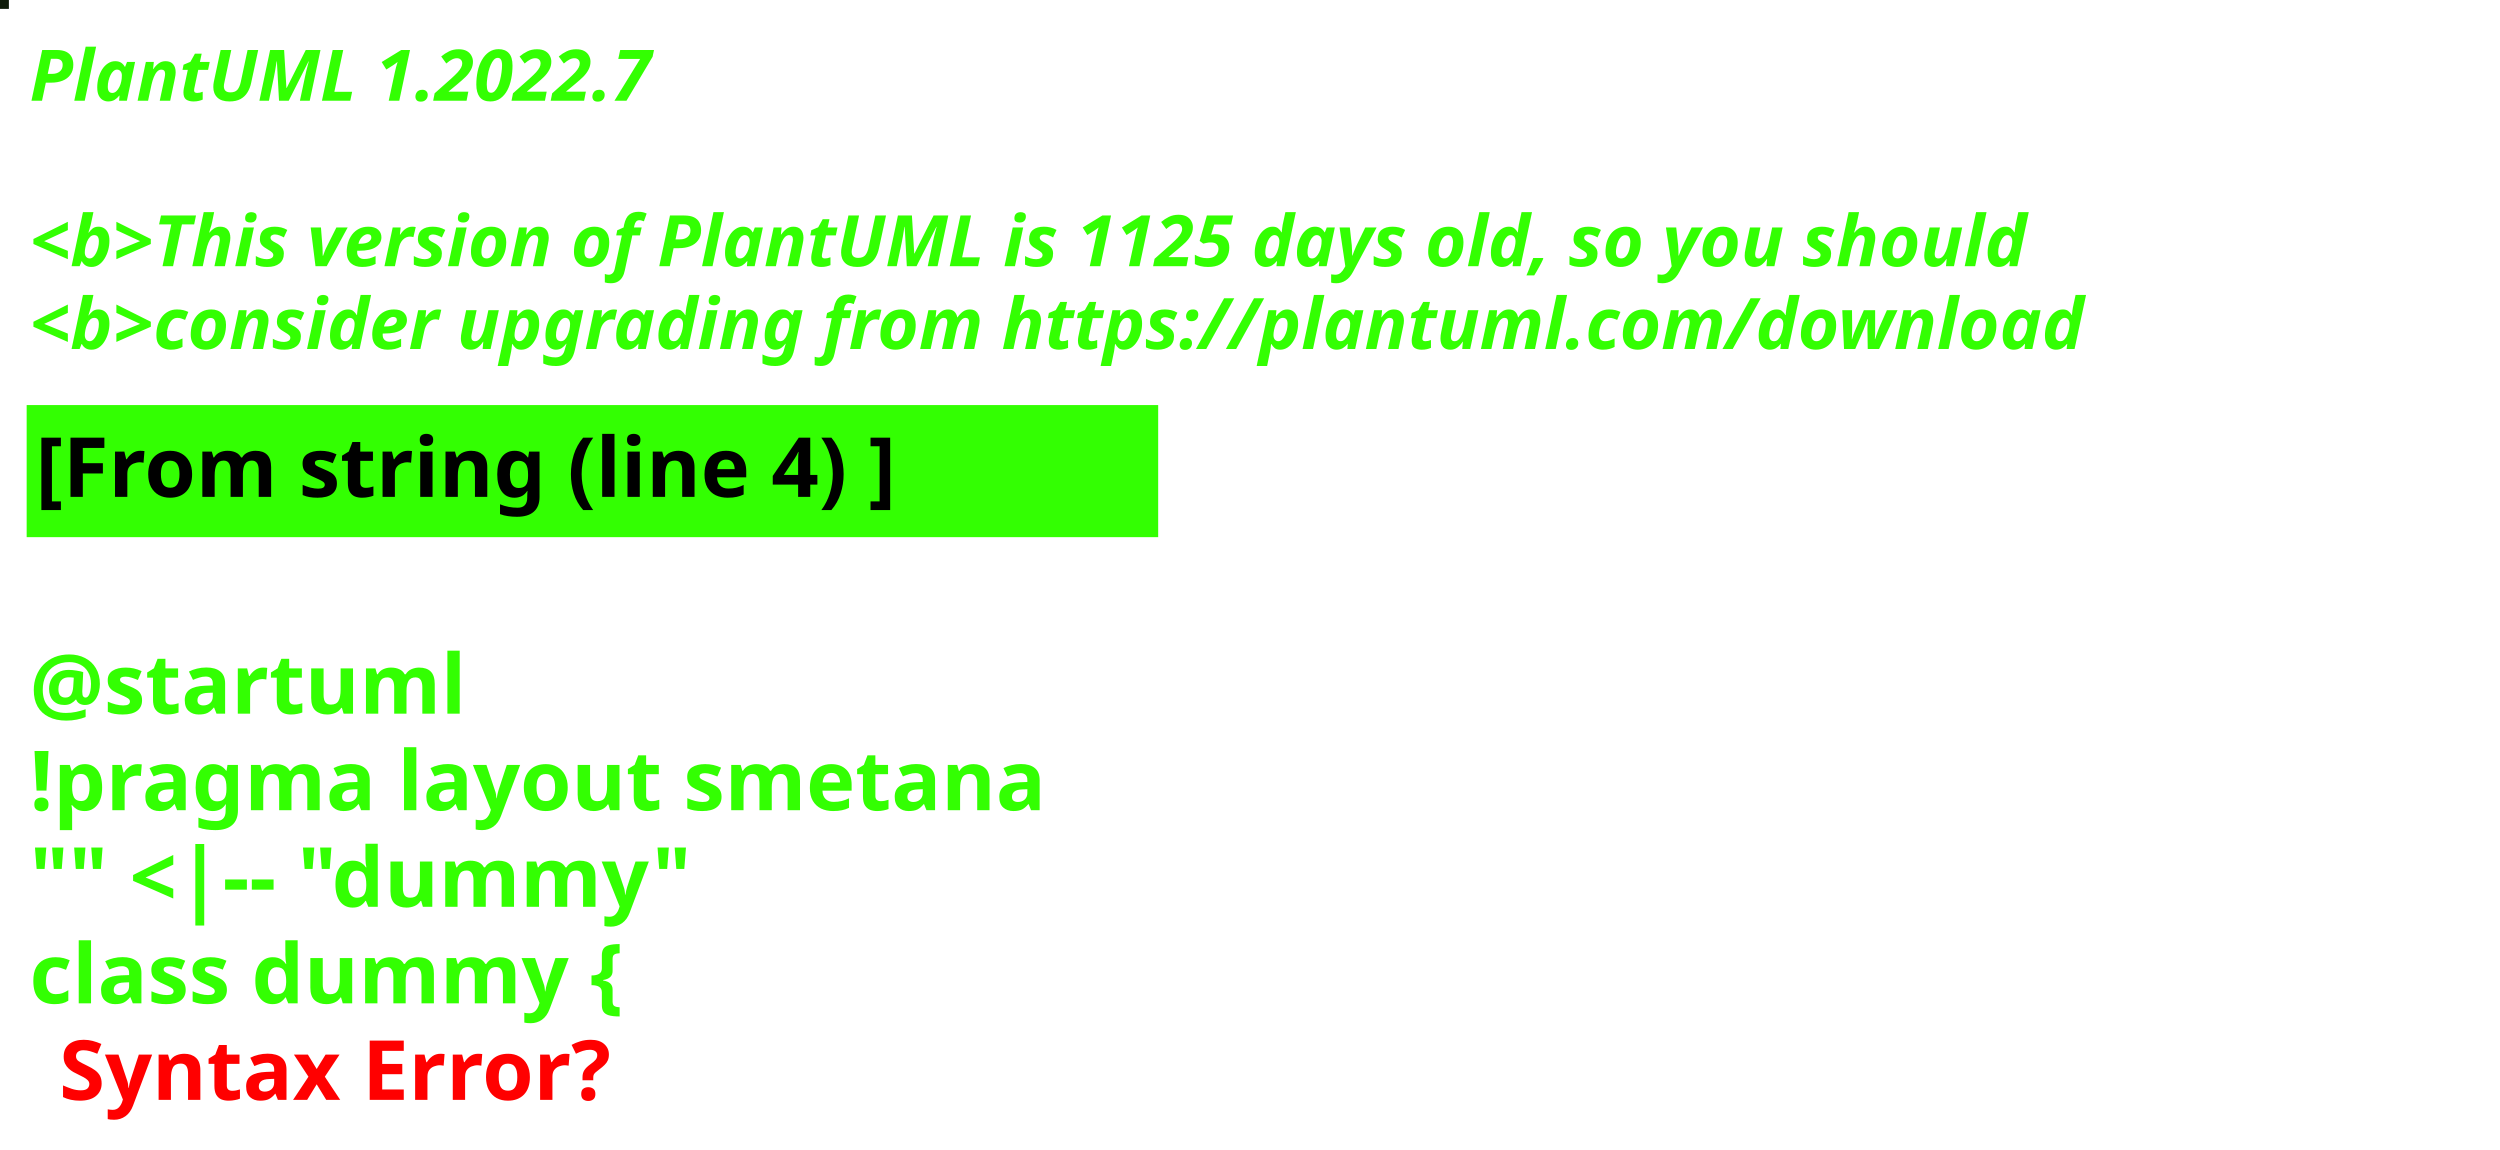
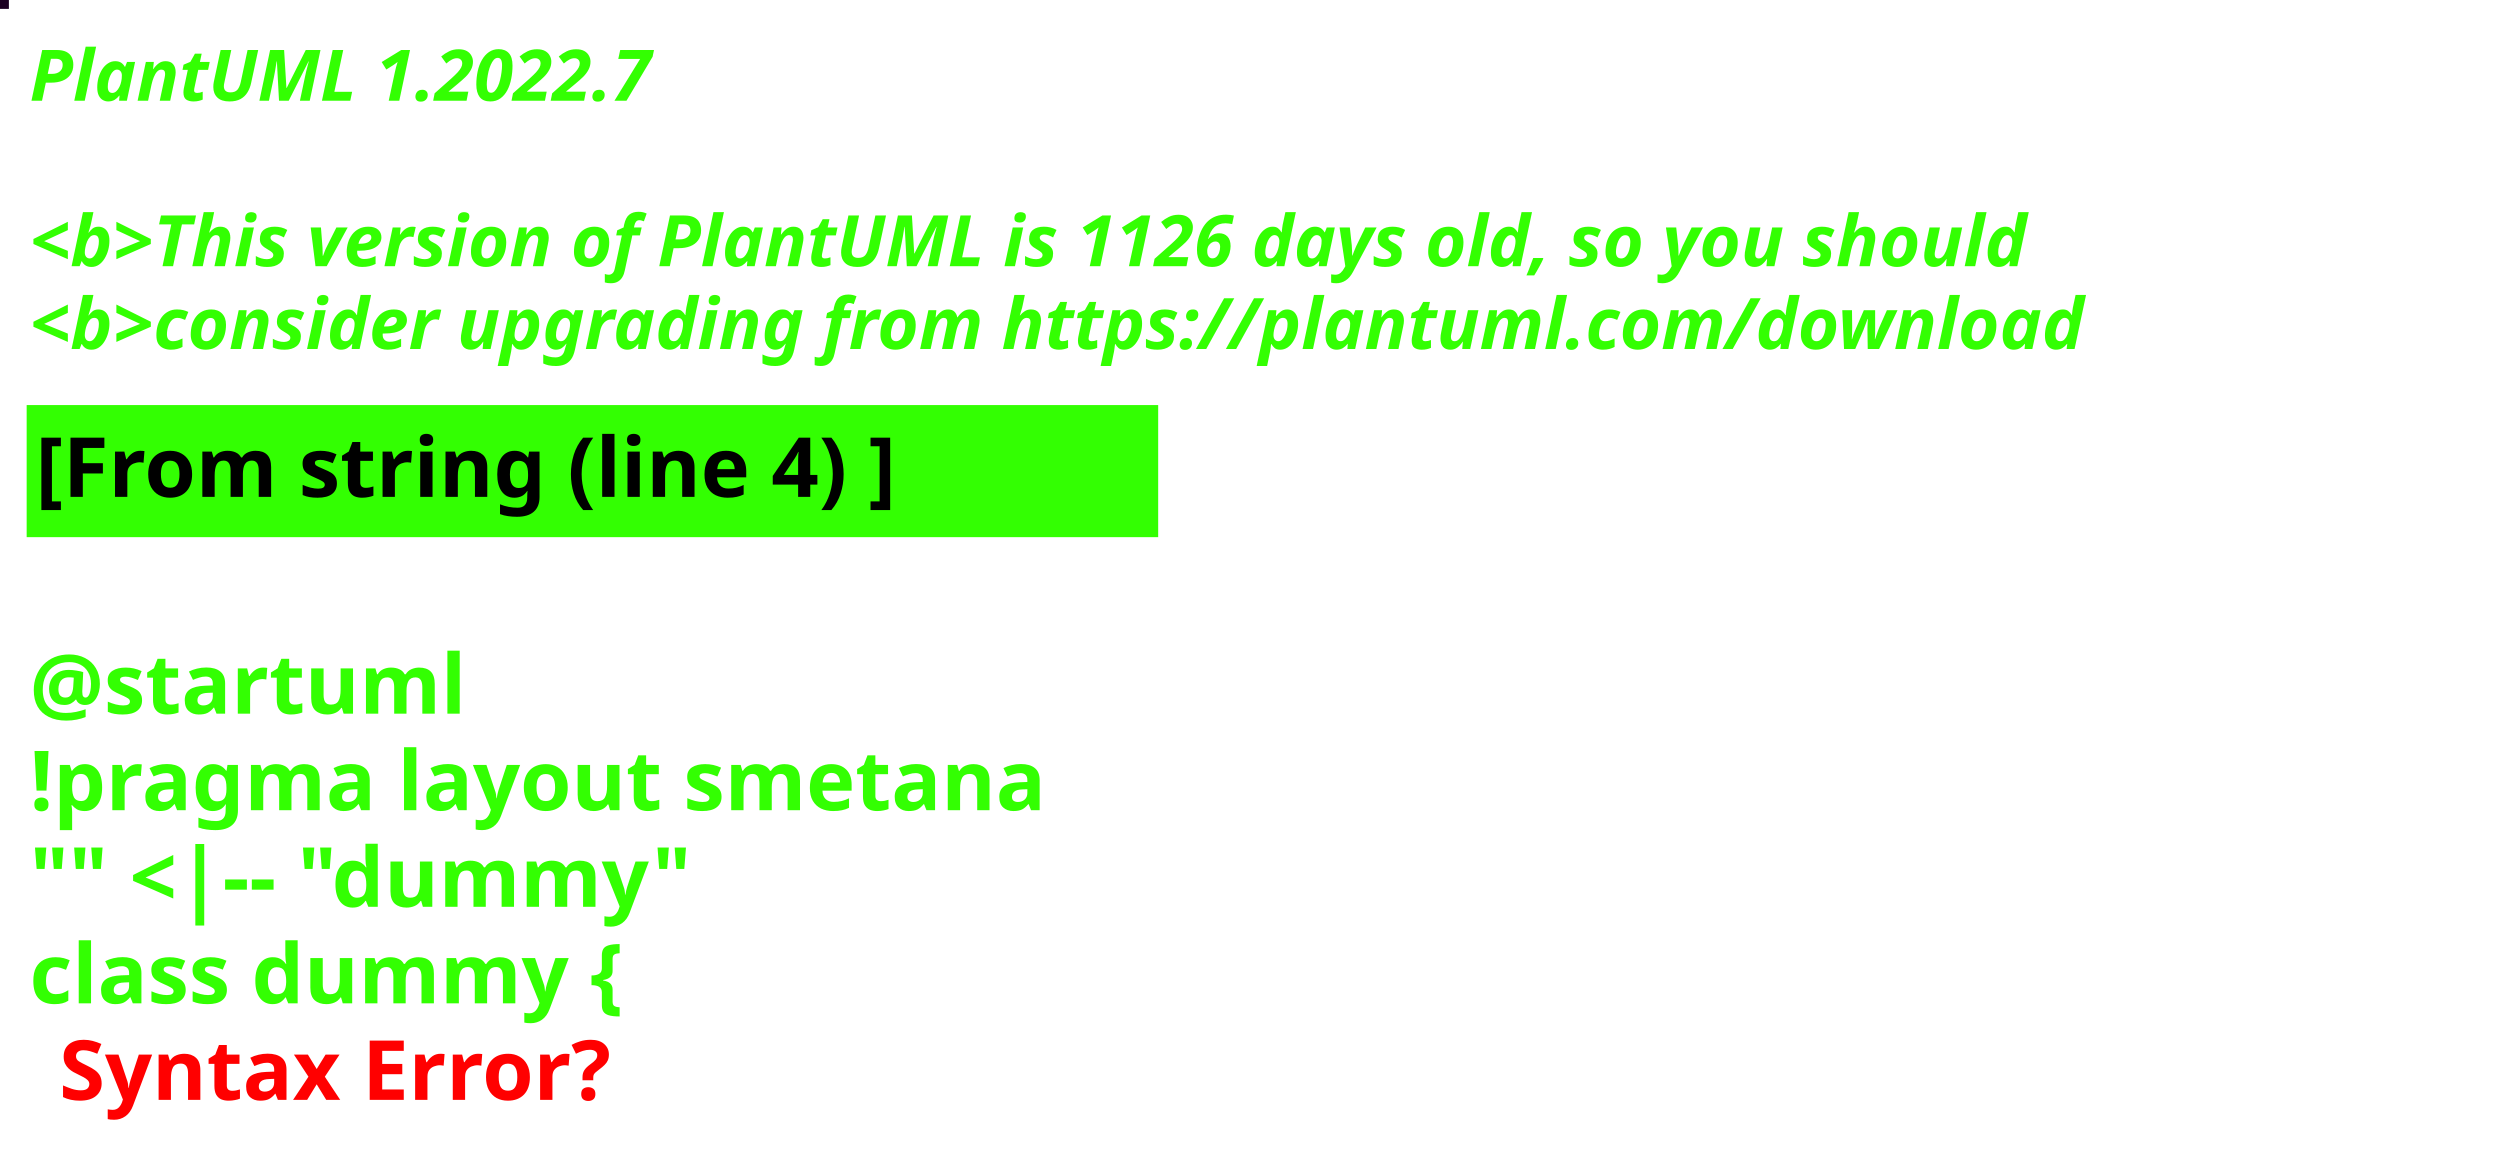
<svg xmlns="http://www.w3.org/2000/svg" contentStyleType="text/css" height="194px" preserveAspectRatio="none" style="width:422px;height:194px;background:#000000;" version="1.1" viewBox="0 0 422 194" width="422px" zoomAndPan="magnify">
  <defs />
  <g>
-     <rect fill="#0F1C0A" height="1" style="stroke:#0F1C0A;stroke-width:1.0;" width="1" x="0" y="0" />
+     <rect fill="#1C0022" height="1" style="stroke:#1C0022;stroke-width:1.0;" width="1" x="0" y="0" />
    <text fill="#33FF02" font-family="sans-serif" font-size="12" font-style="italic" font-weight="bold" lengthAdjust="spacing" textLength="127" x="5" y="17">PlantUML 1.2022.7</text>
    <text fill="#33FF02" font-family="sans-serif" font-size="12" font-style="italic" font-weight="bold" lengthAdjust="spacing" textLength="4" x="5" y="30.969"> </text>
-     <text fill="#33FF02" font-family="sans-serif" font-size="12" font-style="italic" font-weight="bold" lengthAdjust="spacing" textLength="407" x="5" y="44.938">&lt;b&gt;This version of PlantUML is 1125 days old, so you should</text>
+     <text fill="#33FF02" font-family="sans-serif" font-size="12" font-style="italic" font-weight="bold" lengthAdjust="spacing" textLength="407" x="5" y="44.938">&lt;b&gt;This version of PlantUML is 1126 days old, so you should</text>
    <text fill="#33FF02" font-family="sans-serif" font-size="12" font-style="italic" font-weight="bold" lengthAdjust="spacing" textLength="408" x="5" y="58.906">&lt;b&gt;consider upgrading from https://plantuml.com/download</text>
    <rect fill="#33FF02" height="21.297" style="stroke:#33FF02;stroke-width:1.0;" width="190" x="5" y="68.875" />
    <text fill="#000000" font-family="sans-serif" font-size="14" font-weight="bold" lengthAdjust="spacing" textLength="168" x="6" y="83.875">[From string (line 4) ]</text>
    <text fill="#33FF02" font-family="sans-serif" font-size="14" font-weight="bold" lengthAdjust="spacing" textLength="5" x="5" y="104.172"> </text>
    <text fill="#33FF02" font-family="sans-serif" font-size="14" font-weight="bold" lengthAdjust="spacing" textLength="79" x="5" y="120.469">@startuml</text>
    <text fill="#33FF02" font-family="sans-serif" font-size="14" font-weight="bold" lengthAdjust="spacing" textLength="190" x="5" y="136.766">!pragma layout smetana</text>
    <text fill="#33FF02" font-family="sans-serif" font-size="14" font-weight="bold" lengthAdjust="spacing" textLength="124" x="5" y="153.062">"" &lt;|-- "dummy"</text>
    <text fill="#33FF02" font-family="sans-serif" font-size="14" font-weight="bold" lengthAdjust="spacing" text-decoration="wavy underline" textLength="117" x="5" y="169.359">class dummy {</text>
    <text fill="#FF0000" font-family="sans-serif" font-size="14" font-weight="bold" lengthAdjust="spacing" textLength="106" x="10" y="185.656">Syntax Error?</text>
  </g>
</svg>
